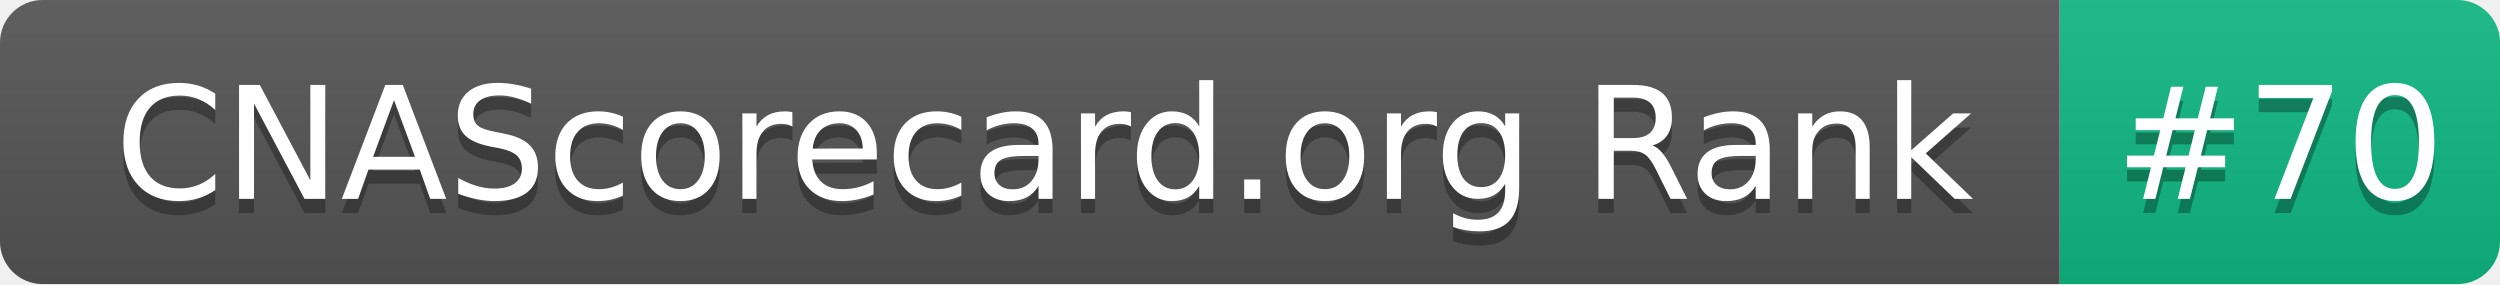
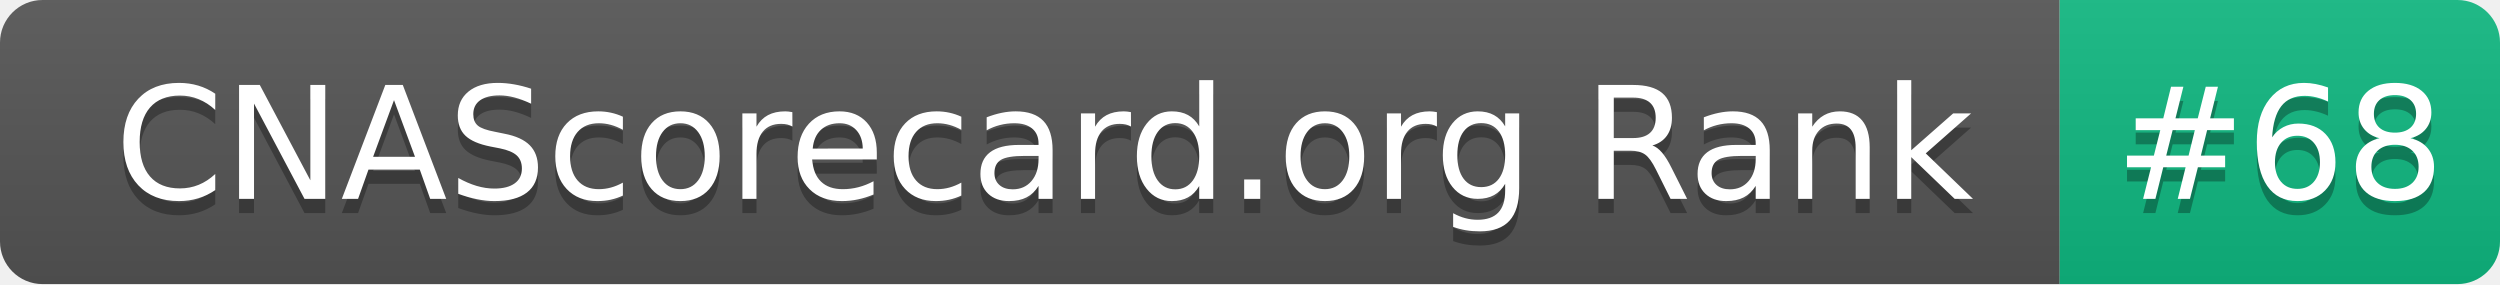
- <svg xmlns="http://www.w3.org/2000/svg" width="176" height="20" role="img" aria-label="CNAScorecard.org Rank: #70">
+ <svg xmlns="http://www.w3.org/2000/svg" width="176" height="20" role="img" aria-label="CNAScorecard.org Rank: #68">
  <linearGradient id="s" x2="0" y2="100%">
    <stop offset="0" stop-color="#bbb" stop-opacity=".1" />
    <stop offset="1" stop-opacity=".1" />
  </linearGradient>
  <clipPath id="r">
    <rect width="176" height="20" rx="3" fill="#fff" />
  </clipPath>
  <g clip-path="url(#r)">
    <rect width="145" height="20" fill="#555" />
    <rect x="145" width="31" height="20" fill="#10B981" />
    <rect width="176" height="20" fill="url(#s)" />
  </g>
  <g fill="#fff" text-anchor="middle" font-family="Verdana,Geneva,DejaVu Sans,sans-serif" text-rendering="geometricPrecision" font-size="110">
    <text aria-hidden="true" x="735" y="150" fill="#010101" fill-opacity=".3" transform="scale(.1)" textLength="1350">CNAScorecard.org Rank</text>
    <text x="735" y="140" transform="scale(.1)" fill="#fff" textLength="1350">CNAScorecard.org Rank</text>
-     <text aria-hidden="true" x="1605" y="150" fill="#010101" fill-opacity=".3" transform="scale(.1)" textLength="210">#70</text>
-     <text x="1605" y="140" transform="scale(.1)" fill="#fff" textLength="210">#70</text>
+     <text aria-hidden="true" x="1605" y="150" fill="#010101" fill-opacity=".3" transform="scale(.1)" textLength="210">#68</text>
+     <text x="1605" y="140" transform="scale(.1)" fill="#fff" textLength="210">#68</text>
  </g>
</svg>
